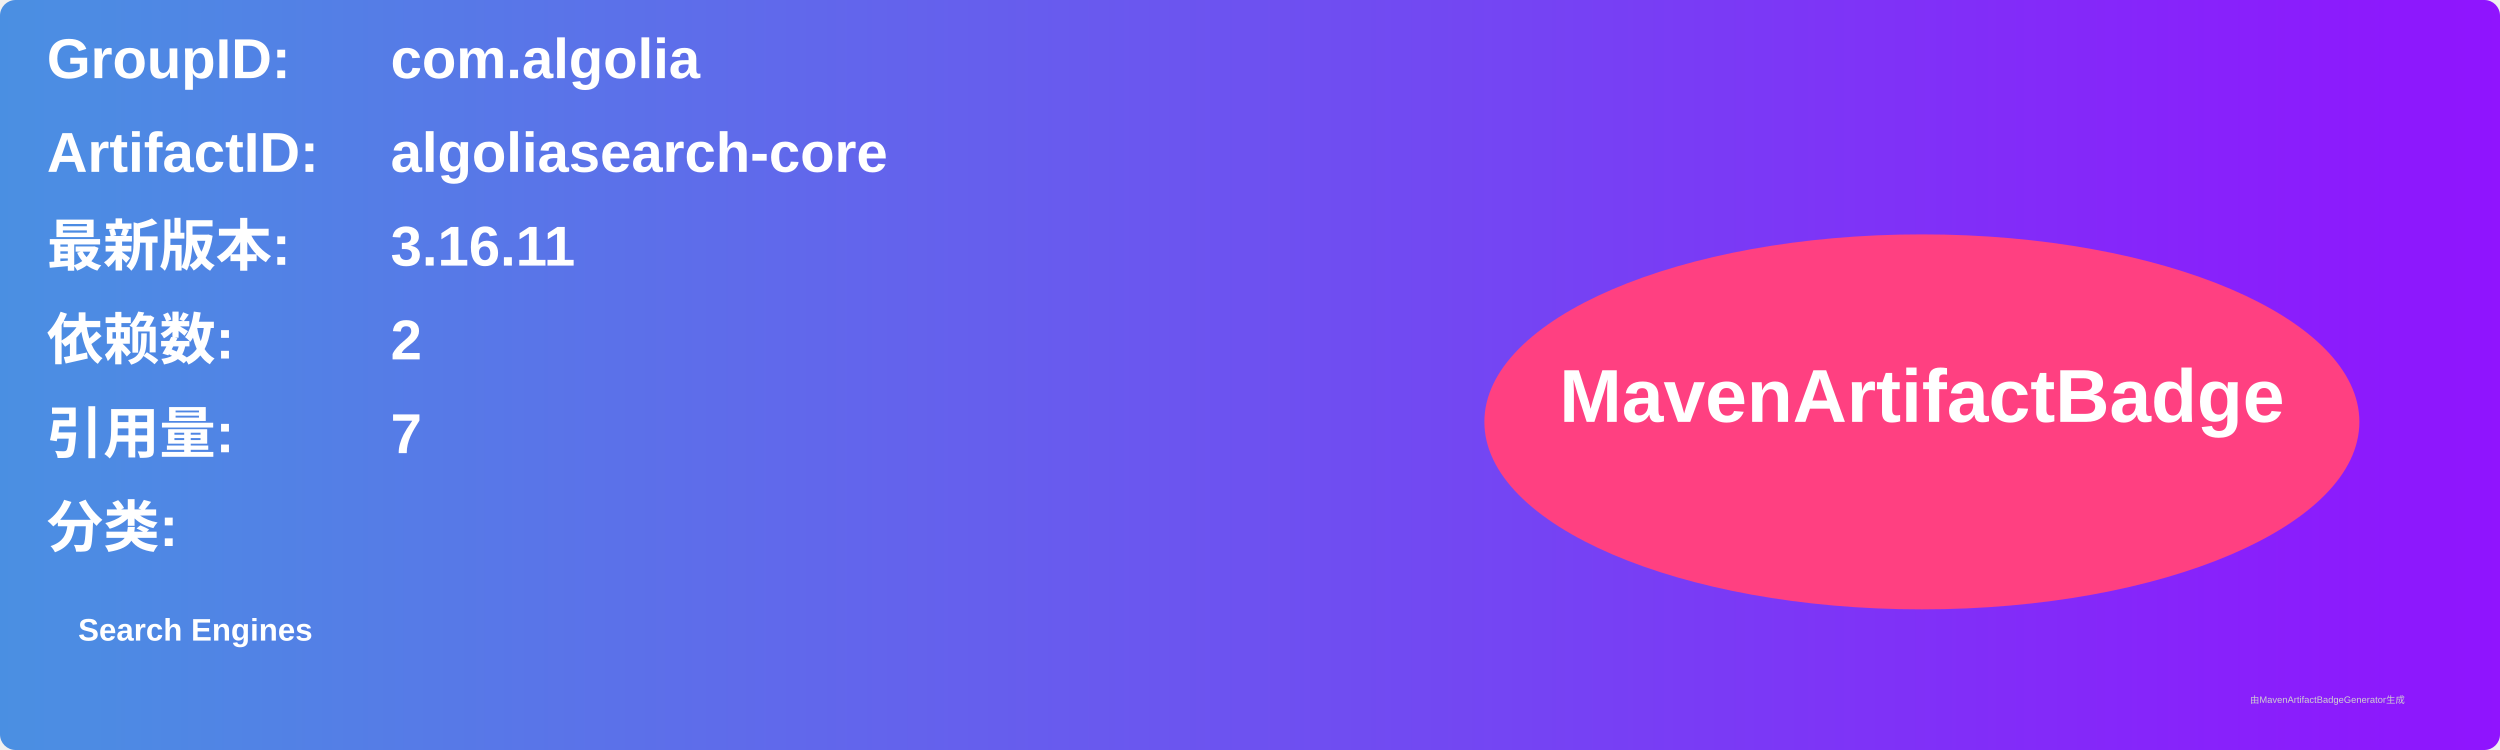
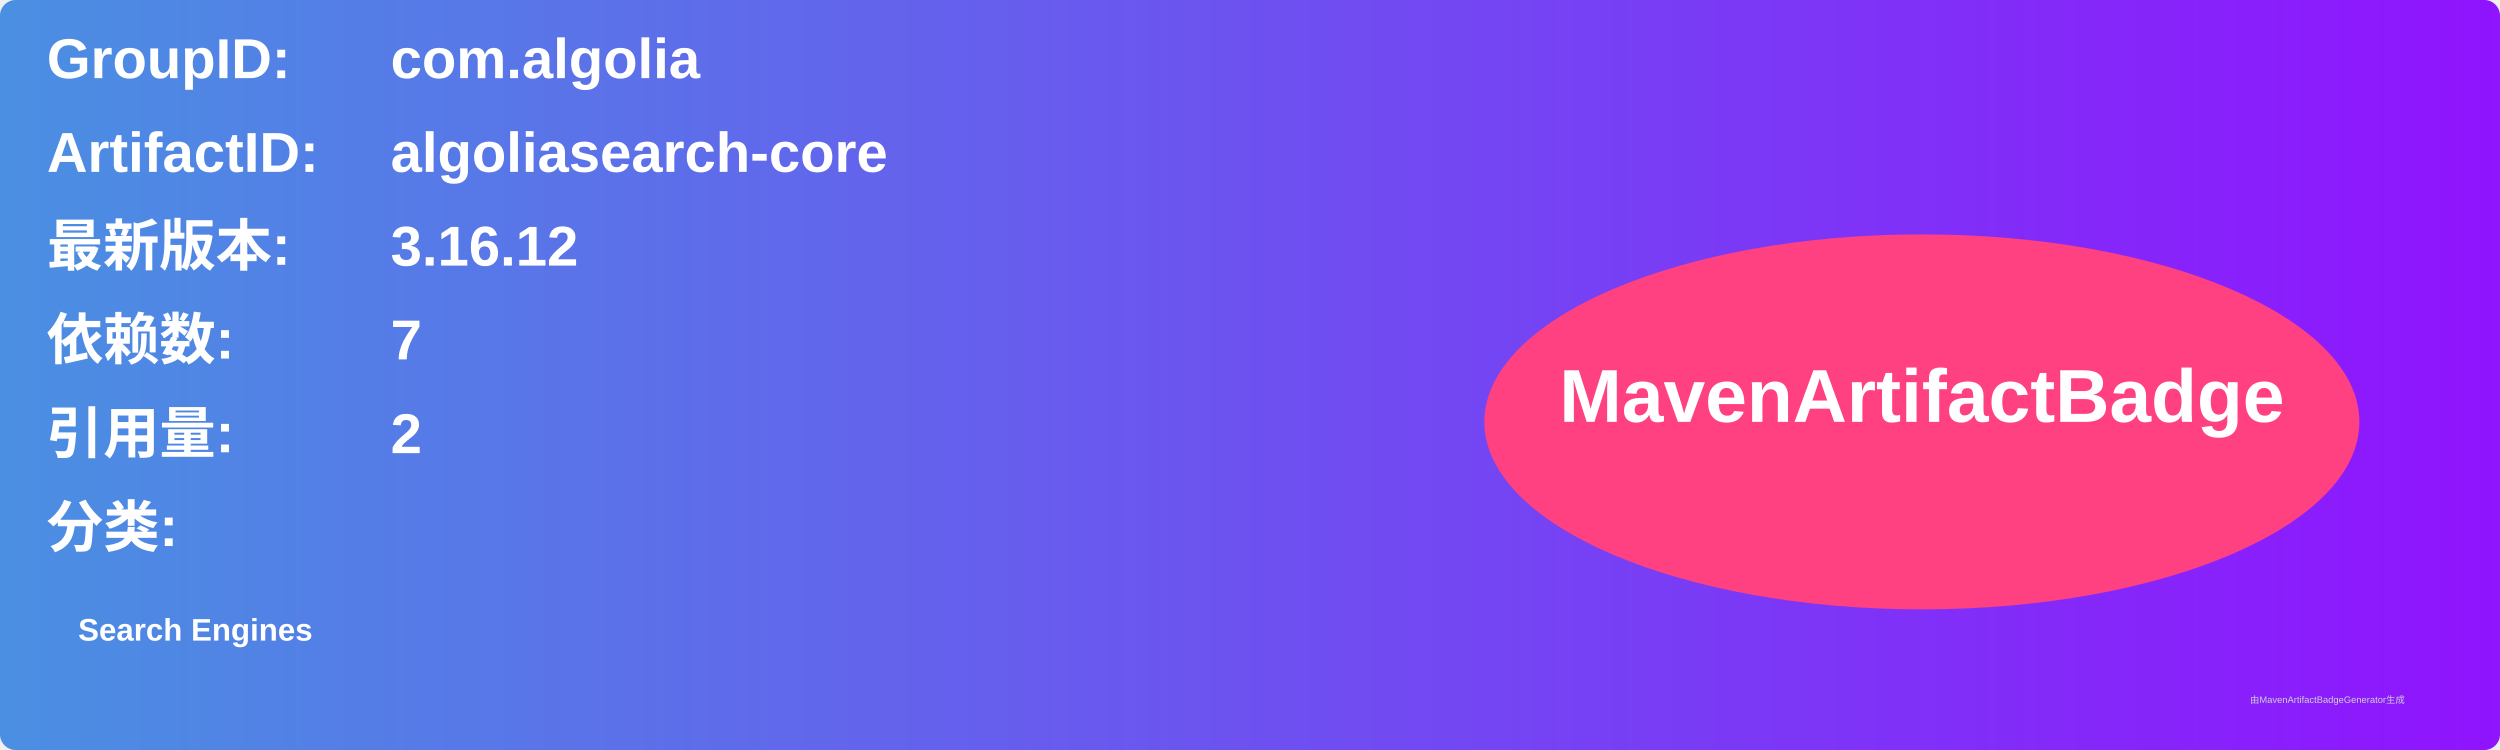
<svg xmlns="http://www.w3.org/2000/svg" width="800" height="240" viewBox="0 0 800 240">
  <linearGradient id="grad" x1="0%" y1="0%" x2="100%" y2="0%">
    <stop offset="0%" stop-color="#4a90e2" />
    <stop offset="100%" stop-color="#9013fe" />
  </linearGradient>
  <rect width="100%" height="100%" rx="5" ry="5" fill="url(#grad)" />
  <g transform="translate(15, 15)">
    <text x="0" y="10" font-family="Arial" font-size="18" fill="white" font-weight="bold" width="260">GroupID:</text>
    <text x="110" y="10" font-family="Arial" font-size="18" fill="white" font-weight="bold" width="460">com.algolia</text>
    <text x="0" y="40" font-family="Arial" font-size="18" fill="white" font-weight="bold" width="260">ArtifactID:</text>
    <text x="110" y="40" font-family="Arial" font-size="18" fill="white" font-weight="bold" width="460">algoliasearch-core</text>
    <text x="0" y="70" font-family="Arial" font-size="18" fill="white" font-weight="bold">最新版本:</text>
    <text x="110" y="70" font-family="Arial" font-size="18" fill="white" font-weight="bold">
-       <tspan font-weight="bold">3.16.11</tspan>
+       <tspan font-weight="bold">3.16.12</tspan>
    </text>
    <text x="0" y="100" font-family="Arial" font-size="18" fill="white" font-weight="bold">依赖数: </text>
    <text x="110" y="100" font-family="Arial" font-size="18" fill="white">
-       <tspan font-weight="bold">2</tspan>
+       <tspan font-weight="bold">7</tspan>
    </text>
    <text x="0" y="130" font-family="Arial" font-size="18" fill="white" font-weight="bold">引用量: </text>
    <text x="110" y="130" font-family="Arial" font-size="18" fill="white">
-       <tspan font-weight="bold">7</tspan>
+       <tspan font-weight="bold">2</tspan>
    </text>
    <text x="0" y="160" font-family="Arial" font-size="18" fill="white" font-weight="bold">分类:</text>
    <text x="10" y="190" font-family="Arial" font-size="10" fill="white">
      <tspan font-weight="bold">Search Engines</tspan>
    </text>
    <ellipse cx="600" cy="120" rx="140" ry="60" fill="#ff4081" />
    <text x="600" y="120" text-anchor="middle" font-family="Arial" font-size="24" fill="white" font-weight="bold">MavenArtifactBadge</text>
  </g>
  <text x="720" y="225" font-family="Arial" font-size="3" fill="#d0d0d0">由MavenArtifactBadgeGenerator生成</text>
</svg>
